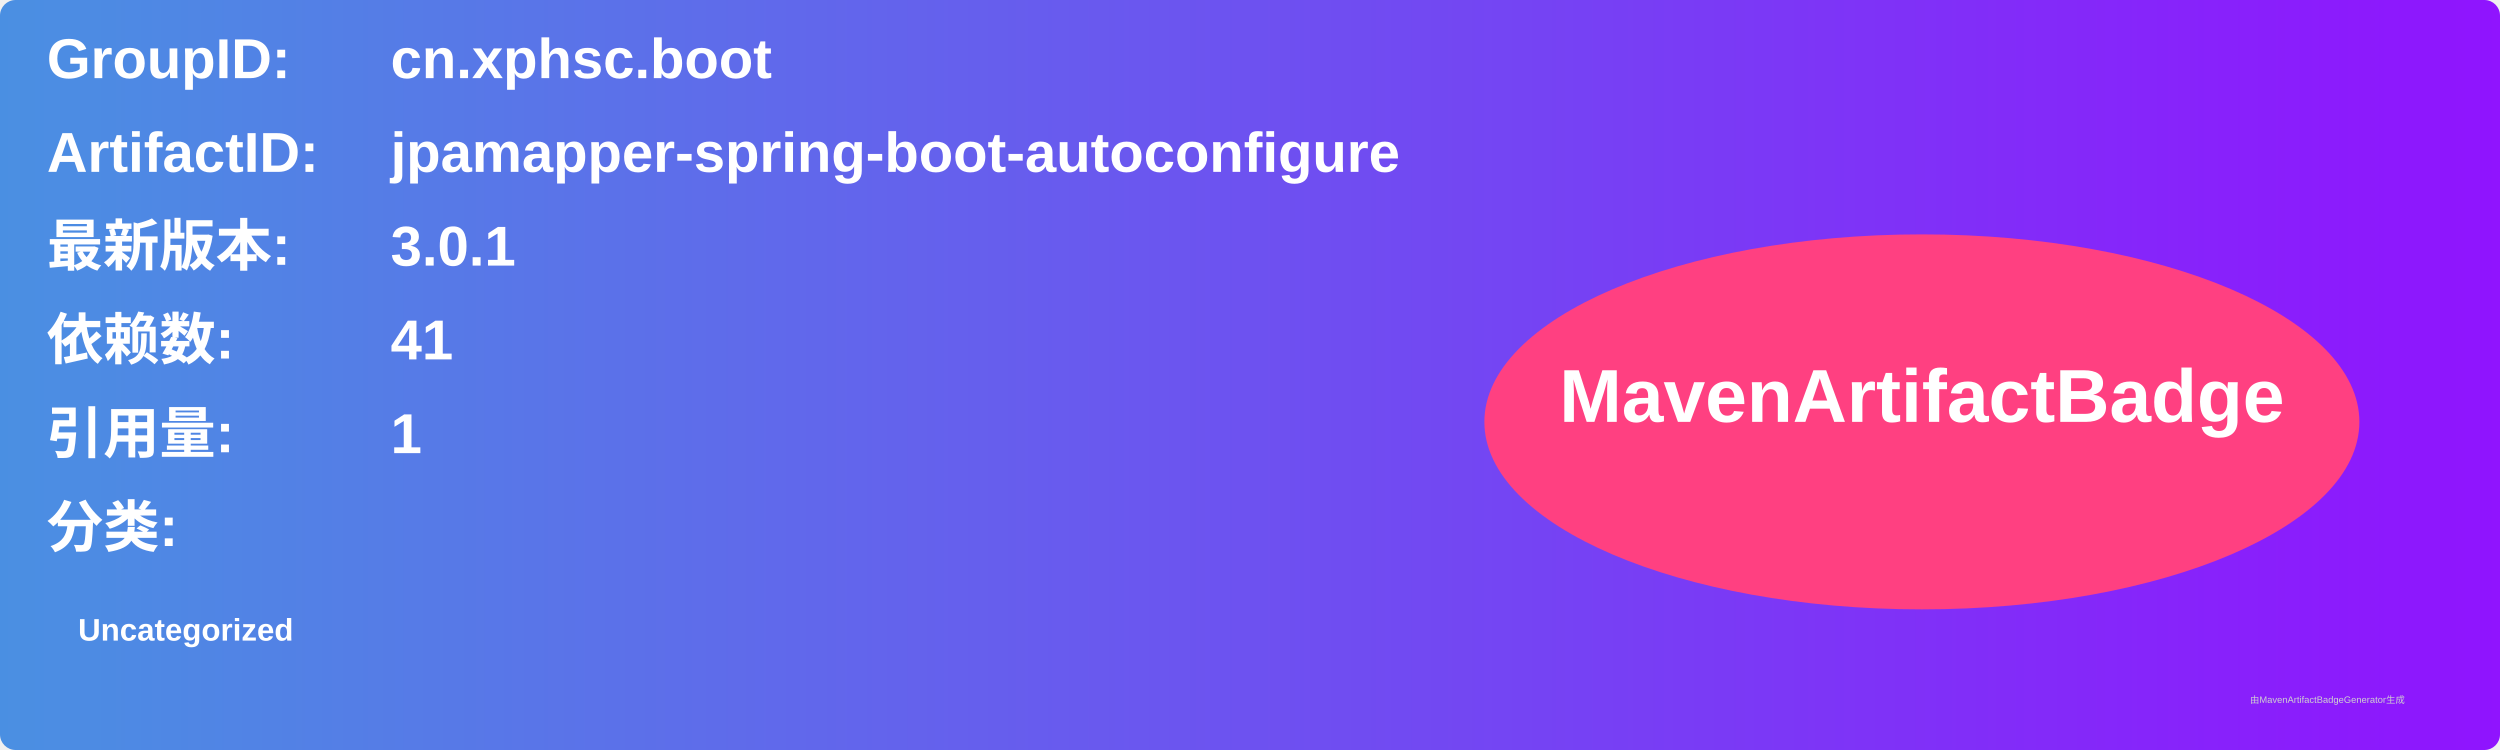
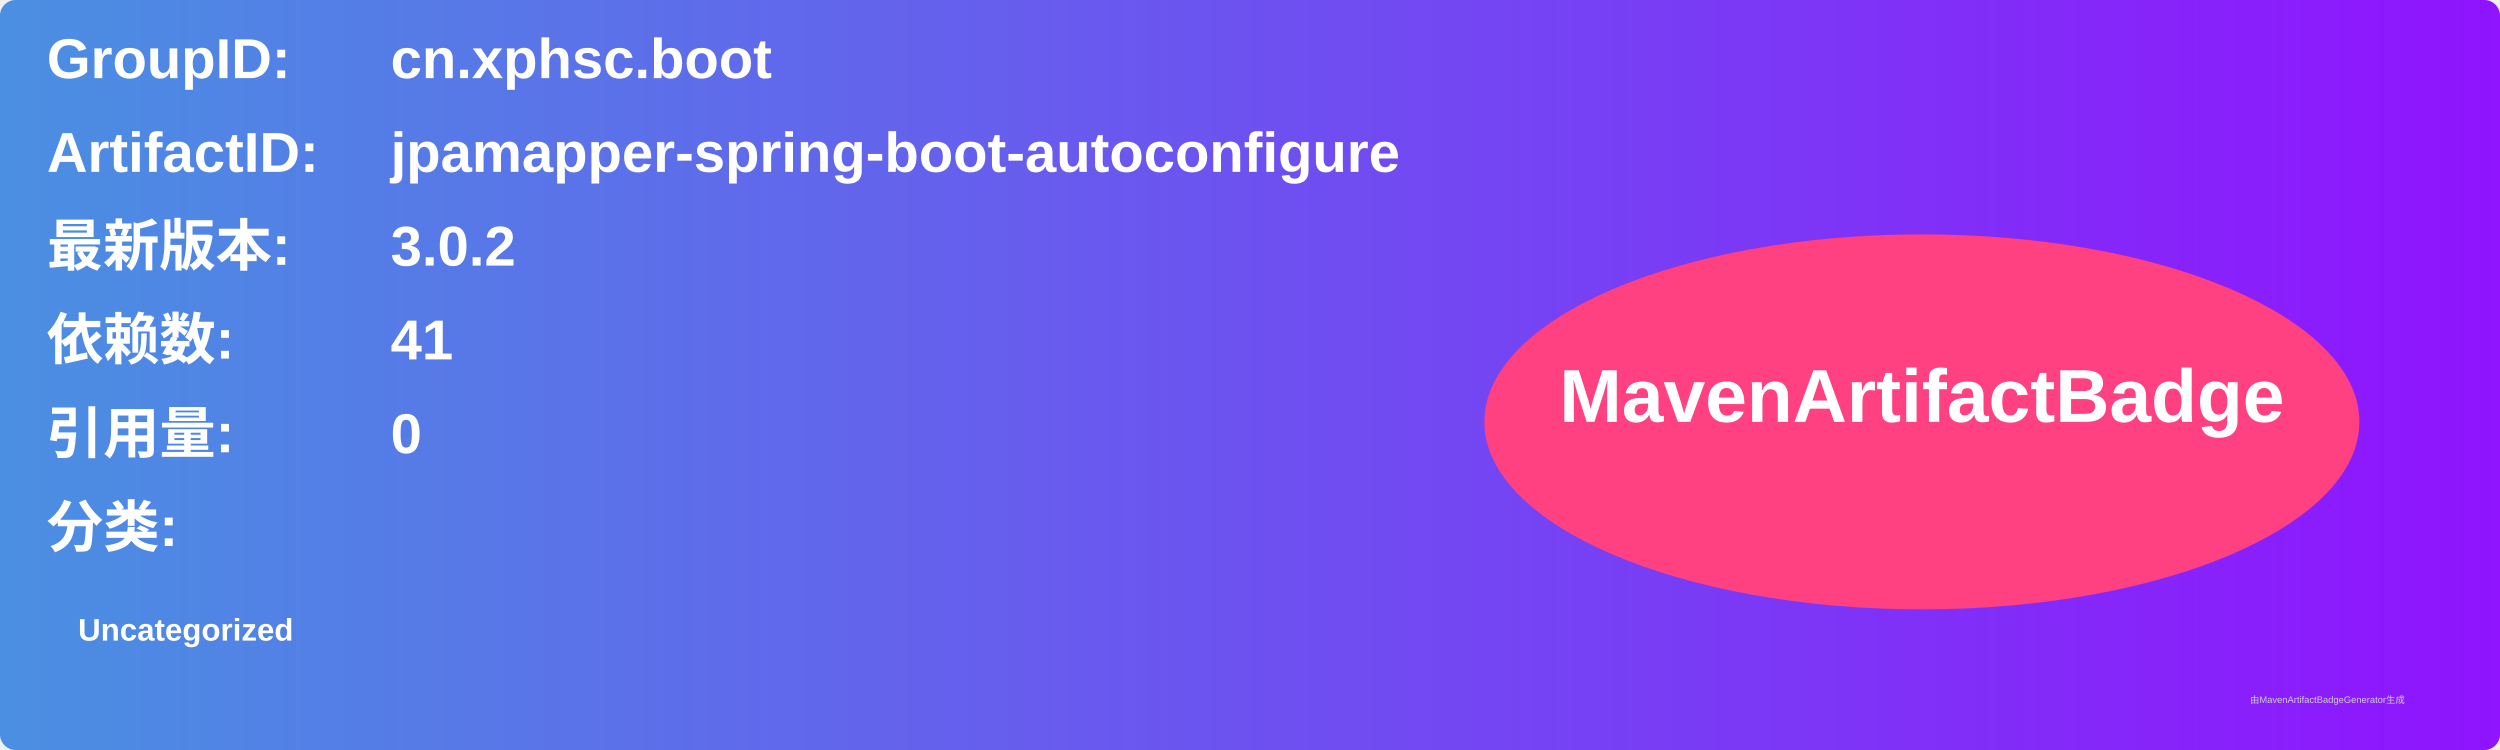
<svg xmlns="http://www.w3.org/2000/svg" width="800" height="240" viewBox="0 0 800 240">
  <linearGradient id="grad" x1="0%" y1="0%" x2="100%" y2="0%">
    <stop offset="0%" stop-color="#4a90e2" />
    <stop offset="100%" stop-color="#9013fe" />
  </linearGradient>
  <rect width="100%" height="100%" rx="5" ry="5" fill="url(#grad)" />
  <g transform="translate(15, 15)">
    <text x="0" y="10" font-family="Arial" font-size="18" fill="white" font-weight="bold" width="260">GroupID:</text>
    <text x="110" y="10" font-family="Arial" font-size="18" fill="white" font-weight="bold" width="460">cn.xphsc.boot</text>
    <text x="0" y="40" font-family="Arial" font-size="18" fill="white" font-weight="bold" width="260">ArtifactID:</text>
    <text x="110" y="40" font-family="Arial" font-size="18" fill="white" font-weight="bold" width="460">jpamapper-spring-boot-autoconfigure</text>
    <text x="0" y="70" font-family="Arial" font-size="18" fill="white" font-weight="bold">最新版本:</text>
    <text x="110" y="70" font-family="Arial" font-size="18" fill="white" font-weight="bold">
-       <tspan font-weight="bold">3.0.1</tspan>
+       <tspan font-weight="bold">3.0.2</tspan>
    </text>
    <text x="0" y="100" font-family="Arial" font-size="18" fill="white" font-weight="bold">依赖数: </text>
    <text x="110" y="100" font-family="Arial" font-size="18" fill="white">
      <tspan font-weight="bold">41</tspan>
    </text>
    <text x="0" y="130" font-family="Arial" font-size="18" fill="white" font-weight="bold">引用量: </text>
    <text x="110" y="130" font-family="Arial" font-size="18" fill="white">
-       <tspan font-weight="bold">1</tspan>
+       <tspan font-weight="bold">0</tspan>
    </text>
    <text x="0" y="160" font-family="Arial" font-size="18" fill="white" font-weight="bold">分类:</text>
    <text x="10" y="190" font-family="Arial" font-size="10" fill="white">
      <tspan font-weight="bold">Uncategorized</tspan>
    </text>
    <ellipse cx="600" cy="120" rx="140" ry="60" fill="#ff4081" />
    <text x="600" y="120" text-anchor="middle" font-family="Arial" font-size="24" fill="white" font-weight="bold">MavenArtifactBadge</text>
  </g>
  <text x="720" y="225" font-family="Arial" font-size="3" fill="#d0d0d0">由MavenArtifactBadgeGenerator生成</text>
</svg>
